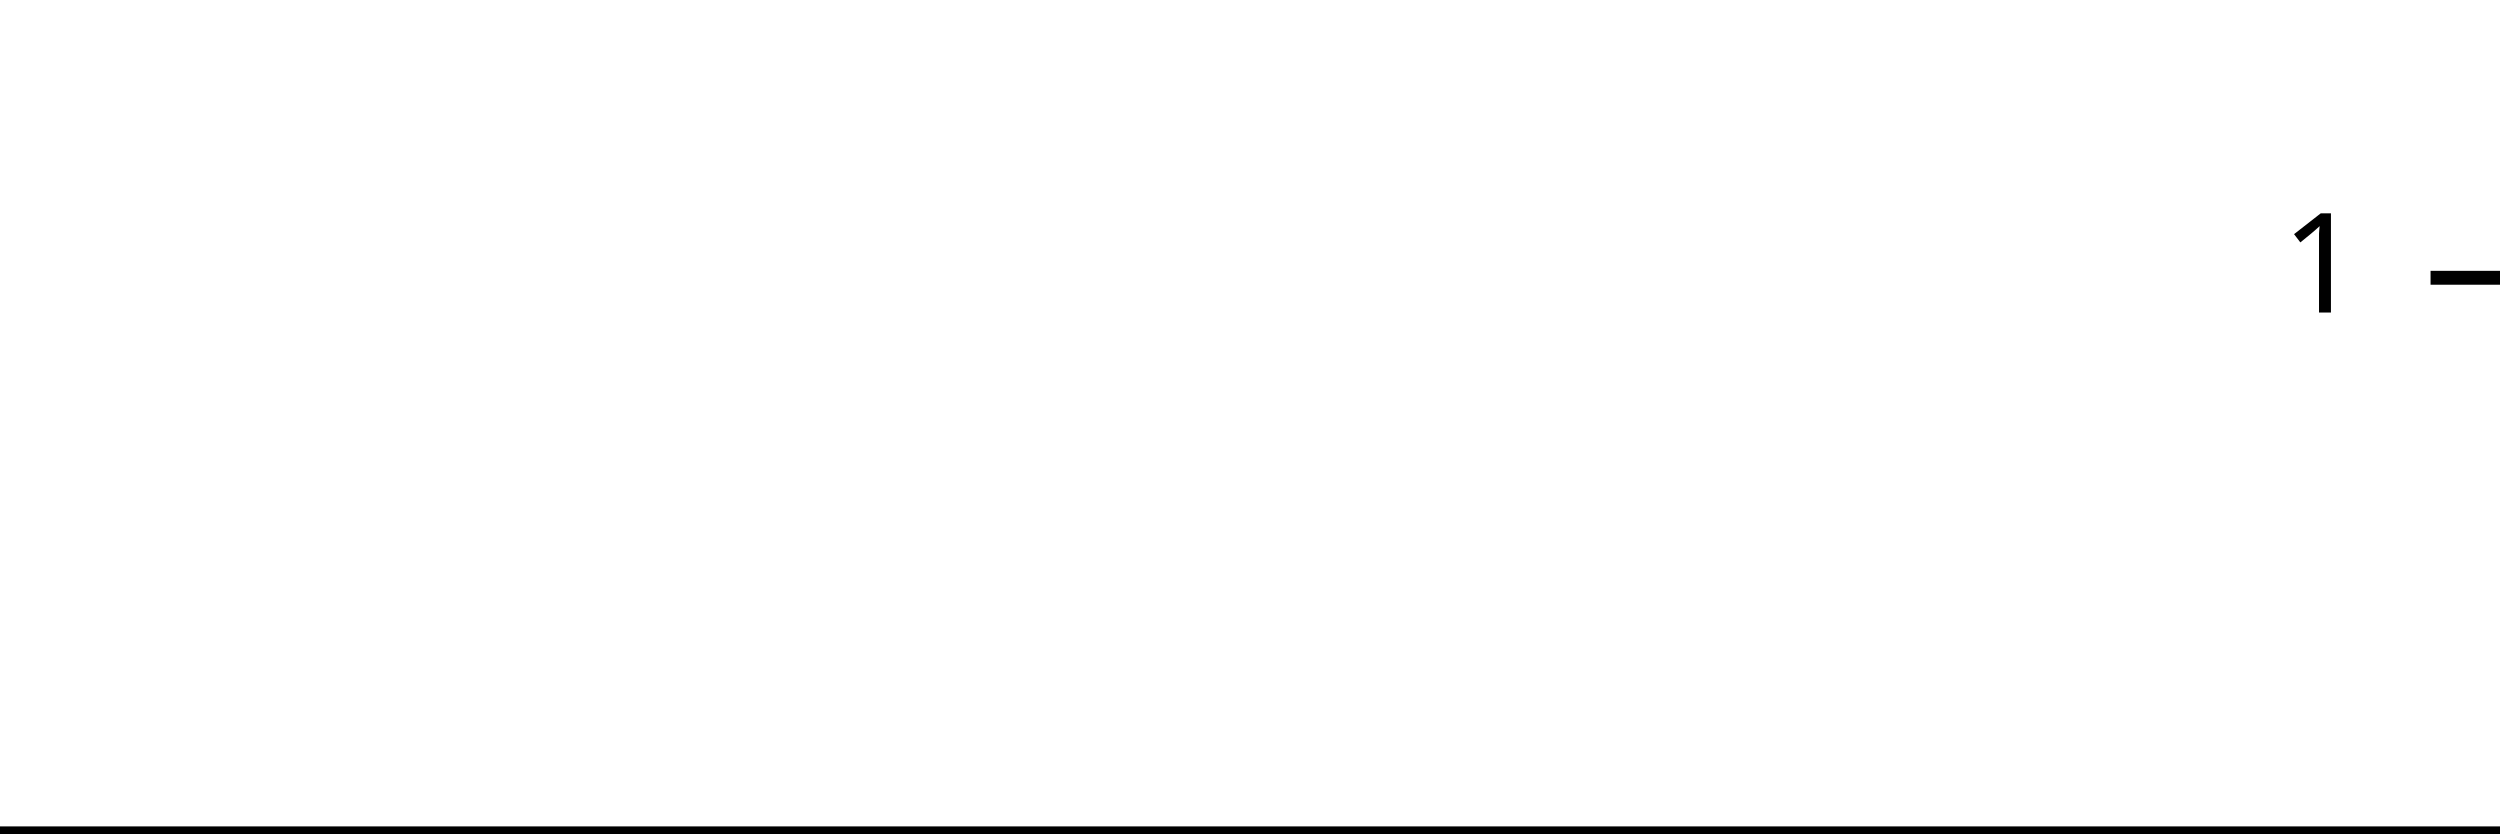
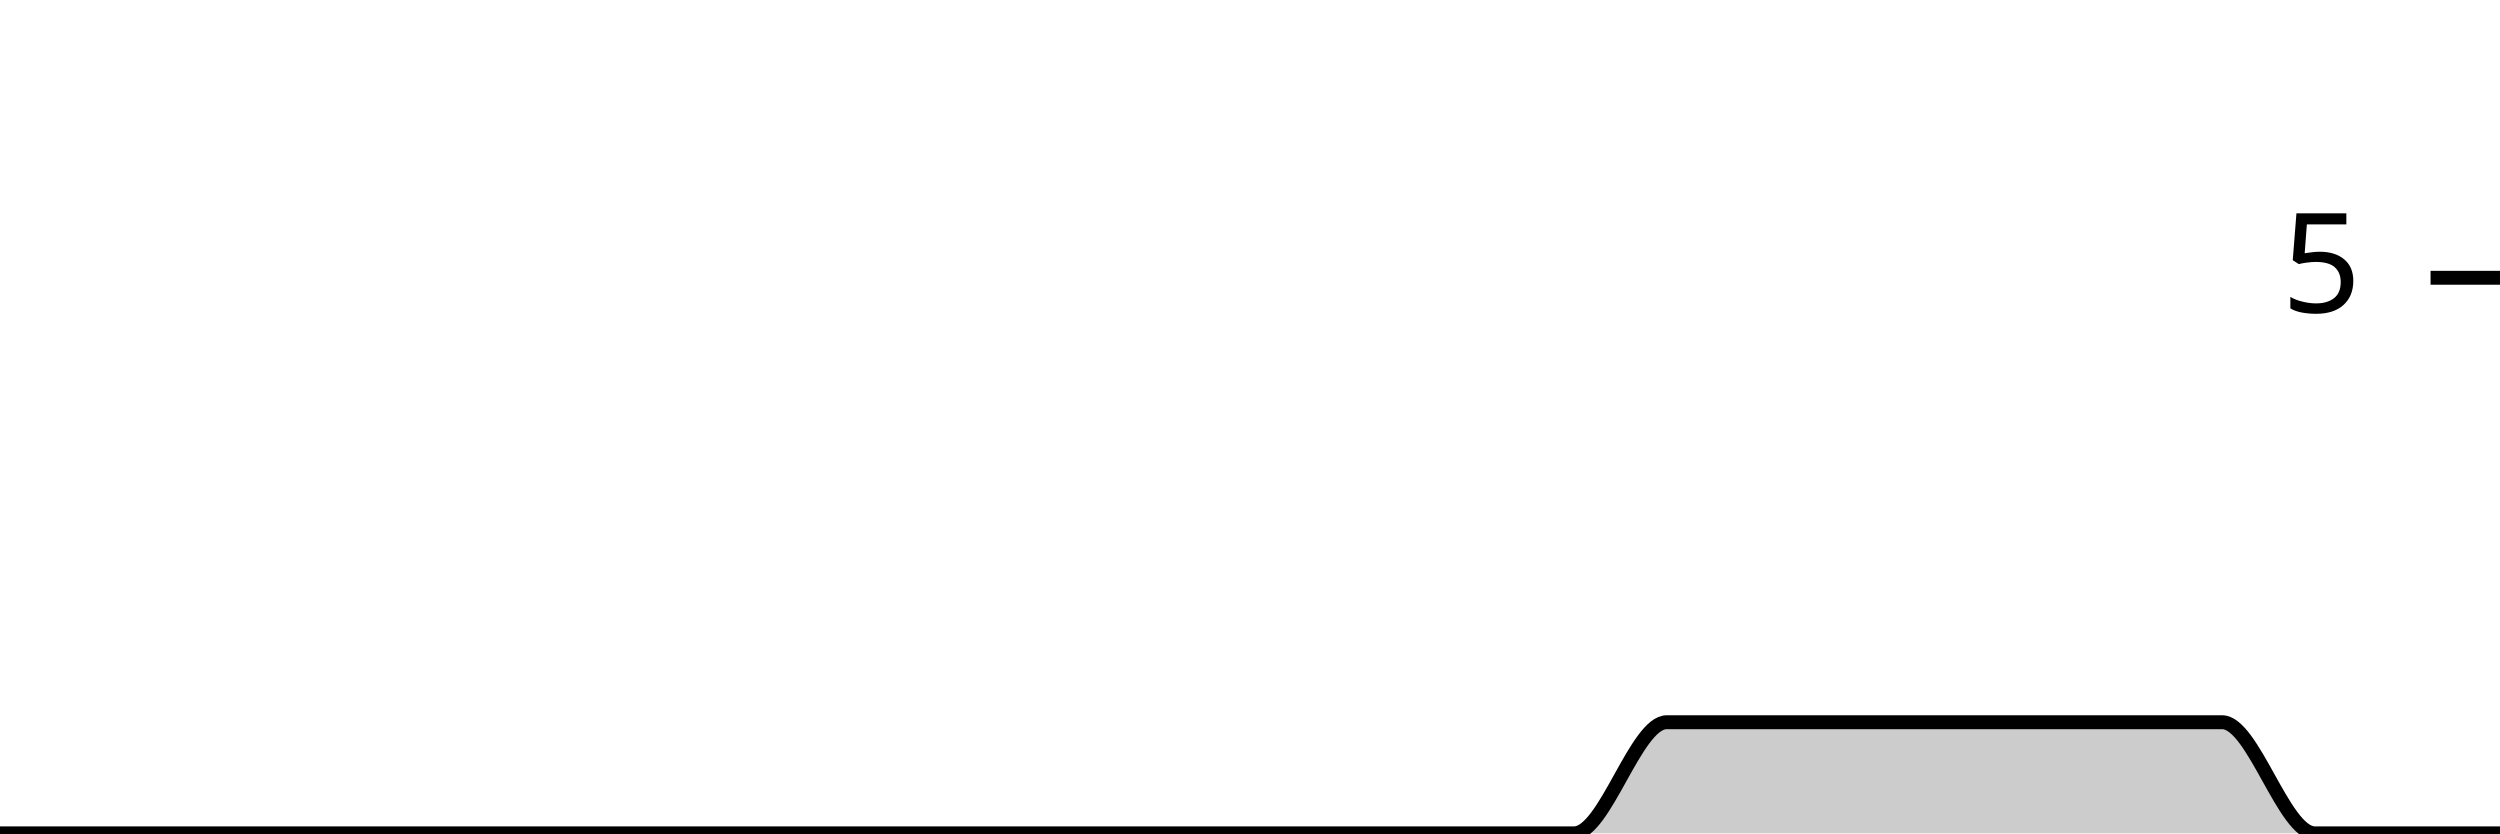
<svg xmlns="http://www.w3.org/2000/svg" viewBox="0 0 180 60">
  <g transform="translate(0,20)">
-     <path class="area" fill="rgba(0, 0, 0, 0.2)" d="M0,40C2.222,40,4.444,40,6.667,40C8.889,40,11.111,40,13.333,40C15.556,40,17.778,40,20,40C22.222,40,24.444,40,26.667,40C28.889,40,31.111,40,33.333,40C35.556,40,37.778,40,40,40C42.222,40,44.444,40,46.667,40C48.889,40,51.111,40,53.333,40C55.556,40,57.778,40,60,40C62.222,40,64.444,40,66.667,40C68.889,40,71.111,40,73.333,40C75.556,40,77.778,40,80,40C82.222,40,84.444,40,86.667,40C88.889,40,91.111,40,93.333,40C95.556,40,97.778,40,100,40C102.222,40,104.444,40,106.667,40C108.889,40,111.111,40,113.333,40C115.556,40,117.778,40,120,40C122.222,40,124.444,40,126.667,40C128.889,40,131.111,40,133.333,40C135.556,40,137.778,40,140,40C142.222,40,144.444,40,146.667,40C148.889,40,151.111,40,153.333,40C155.556,40,157.778,40,160,40C162.222,40,164.444,40,166.667,40C168.889,40,171.111,40,173.333,40C175.556,40,177.778,40,180,40L180,40C177.778,40,175.556,40,173.333,40C171.111,40,168.889,40,166.667,40C164.444,40,162.222,40,160,40C157.778,40,155.556,40,153.333,40C151.111,40,148.889,40,146.667,40C144.444,40,142.222,40,140,40C137.778,40,135.556,40,133.333,40C131.111,40,128.889,40,126.667,40C124.444,40,122.222,40,120,40C117.778,40,115.556,40,113.333,40C111.111,40,108.889,40,106.667,40C104.444,40,102.222,40,100,40C97.778,40,95.556,40,93.333,40C91.111,40,88.889,40,86.667,40C84.444,40,82.222,40,80,40C77.778,40,75.556,40,73.333,40C71.111,40,68.889,40,66.667,40C64.444,40,62.222,40,60,40C57.778,40,55.556,40,53.333,40C51.111,40,48.889,40,46.667,40C44.444,40,42.222,40,40,40C37.778,40,35.556,40,33.333,40C31.111,40,28.889,40,26.667,40C24.444,40,22.222,40,20,40C17.778,40,15.556,40,13.333,40C11.111,40,8.889,40,6.667,40C4.444,40,2.222,40,0,40Z" />
-     <path class="line" stroke="black" fill="none" d="M0,40C2.222,40,4.444,40,6.667,40C8.889,40,11.111,40,13.333,40C15.556,40,17.778,40,20,40C22.222,40,24.444,40,26.667,40C28.889,40,31.111,40,33.333,40C35.556,40,37.778,40,40,40C42.222,40,44.444,40,46.667,40C48.889,40,51.111,40,53.333,40C55.556,40,57.778,40,60,40C62.222,40,64.444,40,66.667,40C68.889,40,71.111,40,73.333,40C75.556,40,77.778,40,80,40C82.222,40,84.444,40,86.667,40C88.889,40,91.111,40,93.333,40C95.556,40,97.778,40,100,40C102.222,40,104.444,40,106.667,40C108.889,40,111.111,40,113.333,40C115.556,40,117.778,40,120,40C122.222,40,124.444,40,126.667,40C128.889,40,131.111,40,133.333,40C135.556,40,137.778,40,140,40C142.222,40,144.444,40,146.667,40C148.889,40,151.111,40,153.333,40C155.556,40,157.778,40,160,40C162.222,40,164.444,40,166.667,40C168.889,40,171.111,40,173.333,40C175.556,40,177.778,40,180,40" />
+     <path class="area" fill="rgba(0, 0, 0, 0.2)" d="M0,40C2.222,40,4.444,40,6.667,40C8.889,40,11.111,40,13.333,40C15.556,40,17.778,40,20,40C22.222,40,24.444,40,26.667,40C28.889,40,31.111,40,33.333,40C35.556,40,37.778,40,40,40C42.222,40,44.444,40,46.667,40C48.889,40,51.111,40,53.333,40C55.556,40,57.778,40,60,40C62.222,40,64.444,40,66.667,40C68.889,40,71.111,40,73.333,40C75.556,40,77.778,40,80,40C82.222,40,84.444,40,86.667,40C88.889,40,91.111,40,93.333,40C95.556,40,97.778,40,100,40C102.222,40,104.444,40,106.667,40C108.889,40,111.111,40,113.333,40C115.556,40,117.778,32,120,32C122.222,32,124.444,32,126.667,32C128.889,32,131.111,32,133.333,32C135.556,32,137.778,32,140,32C142.222,32,144.444,32,146.667,32C148.889,32,151.111,32,153.333,32C155.556,32,157.778,32,160,32C162.222,32,164.444,40,166.667,40C168.889,40,171.111,40,173.333,40C175.556,40,177.778,40,180,40L180,40C177.778,40,175.556,40,173.333,40C171.111,40,168.889,40,166.667,40C164.444,40,162.222,40,160,40C157.778,40,155.556,40,153.333,40C151.111,40,148.889,40,146.667,40C144.444,40,142.222,40,140,40C137.778,40,135.556,40,133.333,40C131.111,40,128.889,40,126.667,40C124.444,40,122.222,40,120,40C117.778,40,115.556,40,113.333,40C111.111,40,108.889,40,106.667,40C104.444,40,102.222,40,100,40C97.778,40,95.556,40,93.333,40C91.111,40,88.889,40,86.667,40C84.444,40,82.222,40,80,40C77.778,40,75.556,40,73.333,40C71.111,40,68.889,40,66.667,40C64.444,40,62.222,40,60,40C57.778,40,55.556,40,53.333,40C51.111,40,48.889,40,46.667,40C44.444,40,42.222,40,40,40C37.778,40,35.556,40,33.333,40C31.111,40,28.889,40,26.667,40C24.444,40,22.222,40,20,40C17.778,40,15.556,40,13.333,40C11.111,40,8.889,40,6.667,40C4.444,40,2.222,40,0,40Z" />
+     <path class="line" stroke="black" fill="none" d="M0,40C2.222,40,4.444,40,6.667,40C8.889,40,11.111,40,13.333,40C15.556,40,17.778,40,20,40C22.222,40,24.444,40,26.667,40C28.889,40,31.111,40,33.333,40C35.556,40,37.778,40,40,40C42.222,40,44.444,40,46.667,40C48.889,40,51.111,40,53.333,40C55.556,40,57.778,40,60,40C62.222,40,64.444,40,66.667,40C68.889,40,71.111,40,73.333,40C75.556,40,77.778,40,80,40C82.222,40,84.444,40,86.667,40C88.889,40,91.111,40,93.333,40C95.556,40,97.778,40,100,40C102.222,40,104.444,40,106.667,40C108.889,40,111.111,40,113.333,40C115.556,40,117.778,32,120,32C122.222,32,124.444,32,126.667,32C128.889,32,131.111,32,133.333,32C135.556,32,137.778,32,140,32C142.222,32,144.444,32,146.667,32C148.889,32,151.111,32,153.333,32C155.556,32,157.778,32,160,32C162.222,32,164.444,40,166.667,40C168.889,40,171.111,40,173.333,40C175.556,40,177.778,40,180,40" />
    <path class="axis-ceiling" stroke-width="1" stroke="black" fill="none" d="M175,0L180,0" />
-     <text class="axis-ceiling-label" font-family="sans-serif" text-anchor="end" font-size="10px" x="170" y="2.5">1</text>
+     <text class="axis-ceiling-label" font-family="sans-serif" text-anchor="end" font-size="10px" x="170" y="2.5">5</text>
  </g>
</svg>
